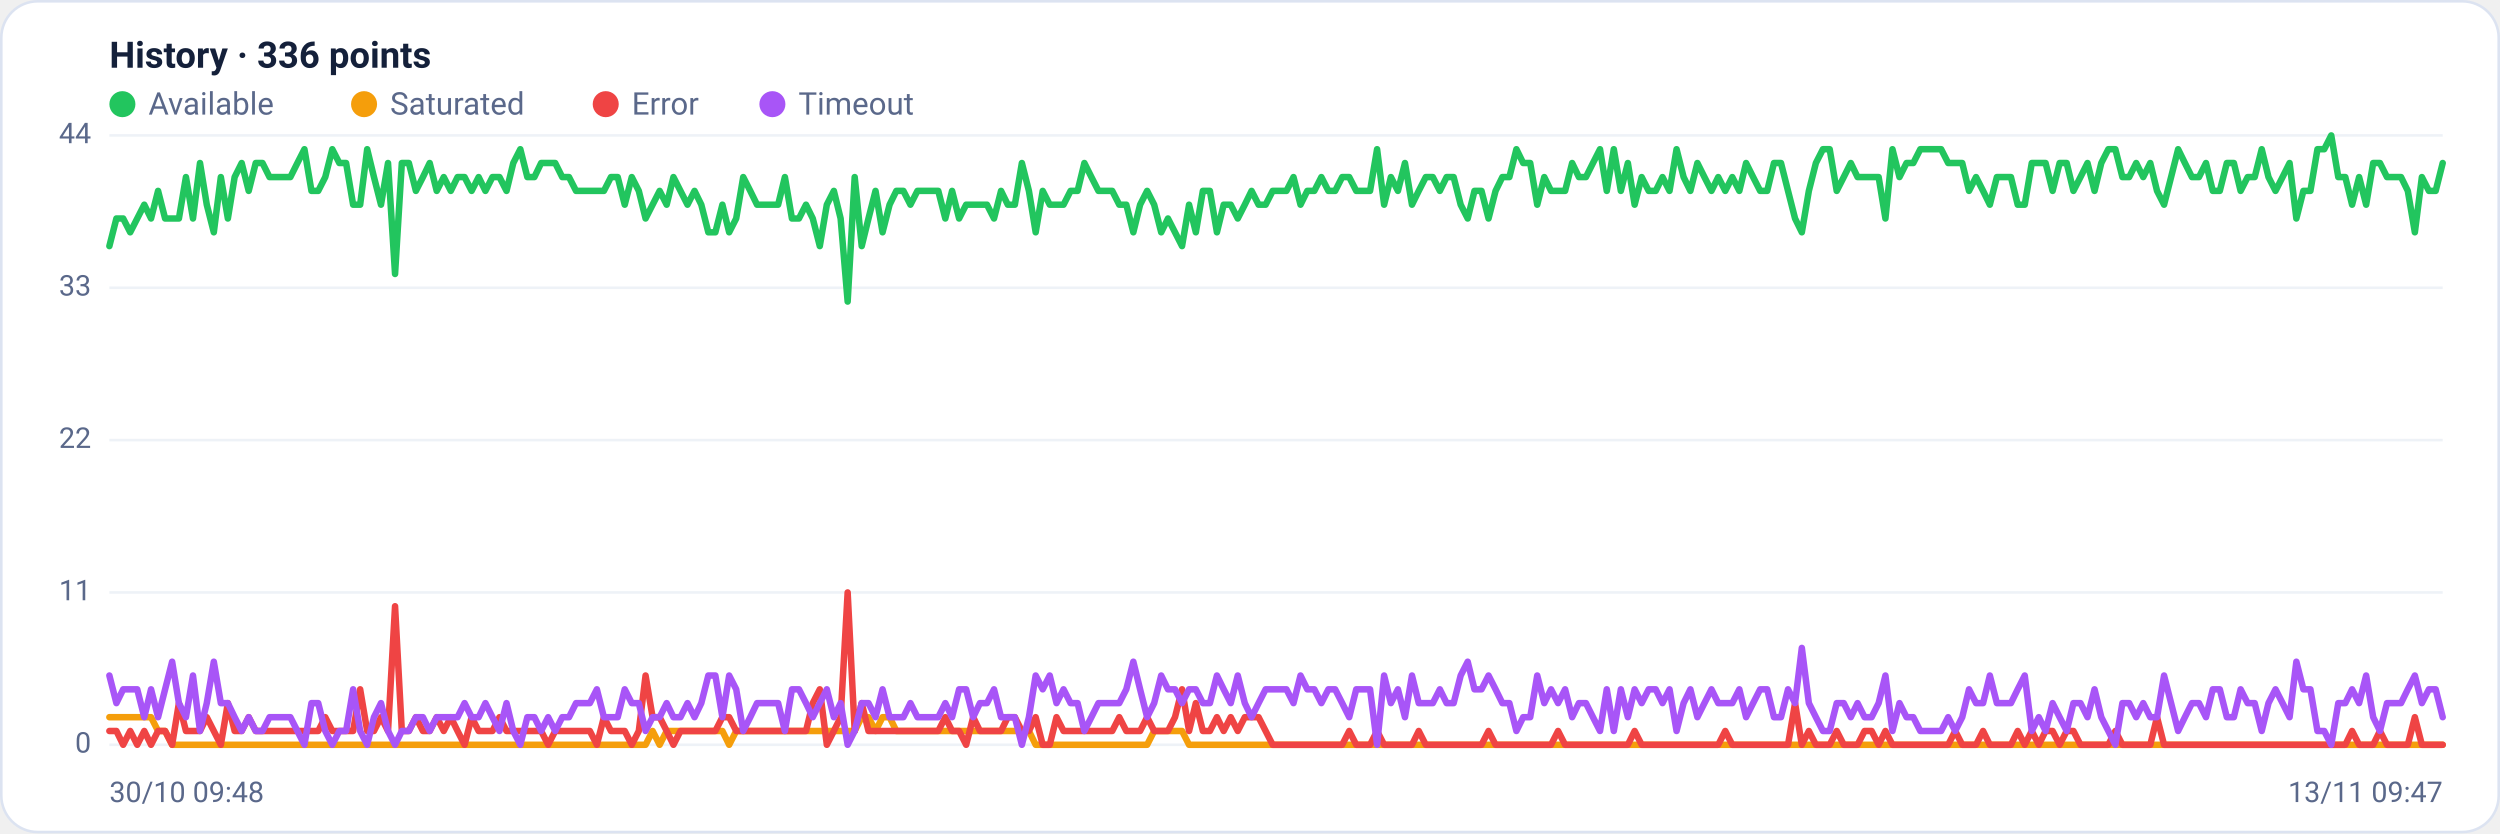
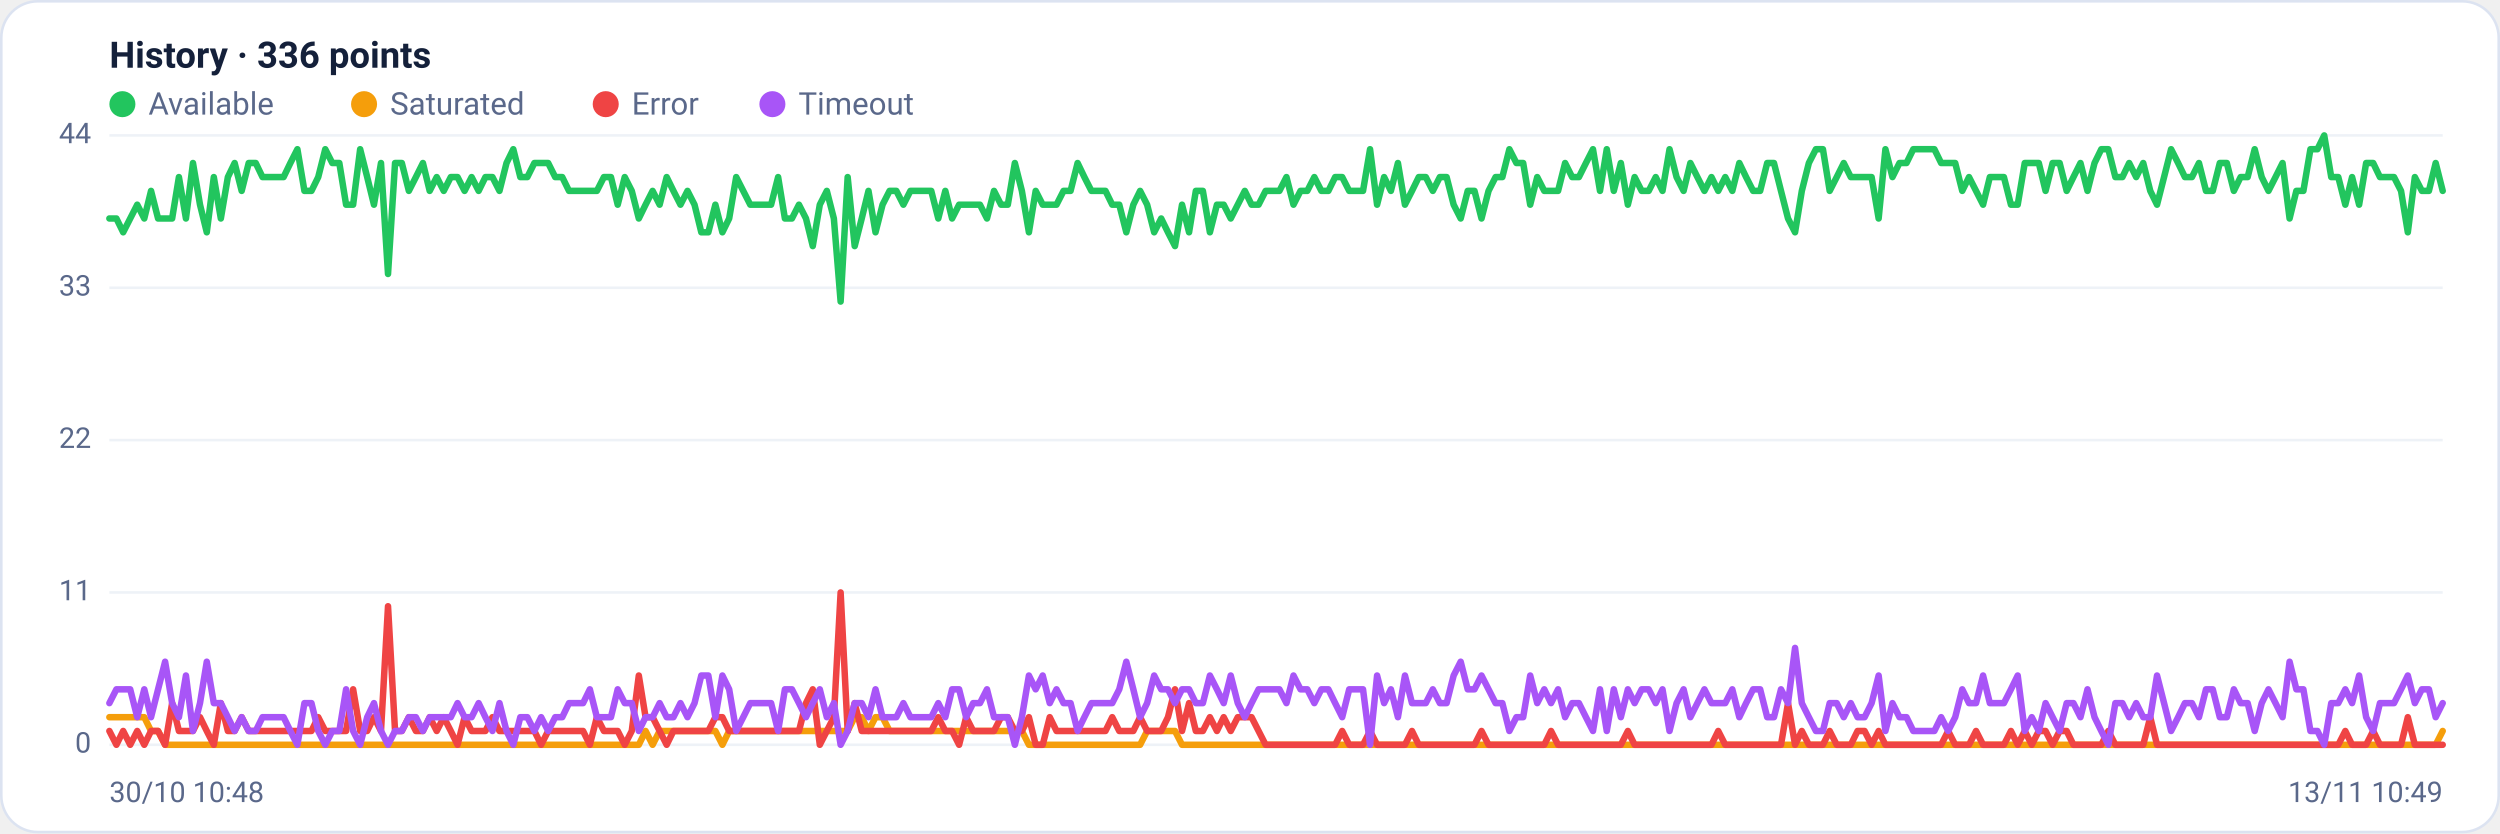
<svg xmlns="http://www.w3.org/2000/svg" viewBox="0 0 960 320" width="960" height="320" font-family="Segoe UI, system-ui, -apple-system, Roboto, Helvetica, Arial, sans-serif" role="img" aria-label="Availability history per region">
  <rect x="0.5" y="0.5" width="959" height="319" rx="14" fill="#ffffff" stroke="#dce3f1" />
  <text x="42" y="26" font-size="14" font-weight="600" fill="#14203a">History · 336 points</text>
  <circle cx="47" cy="40" r="5" fill="#22c55e" />
  <text x="57" y="44" font-size="12" fill="#5a688a">Available</text>
  <circle cx="139.8" cy="40" r="5" fill="#f59e0b" />
  <text x="149.8" y="44" font-size="12" fill="#5a688a">Saturated</text>
  <circle cx="232.6" cy="40" r="5" fill="#ef4444" />
  <text x="242.6" y="44" font-size="12" fill="#5a688a">Error</text>
  <circle cx="296.6" cy="40" r="5" fill="#a855f7" />
  <text x="306.6" y="44" font-size="12" fill="#5a688a">Timeout</text>
  <line x1="42" y1="286.0" x2="938" y2="286.0" stroke="#eef2f7" stroke-width="1" />
  <text x="35" y="289.0" text-anchor="end" font-size="11" fill="#5a688a">0</text>
  <line x1="42" y1="227.5" x2="938" y2="227.5" stroke="#eef2f7" stroke-width="1" />
  <text x="35" y="230.5" text-anchor="end" font-size="11" fill="#5a688a">11</text>
  <line x1="42" y1="169.0" x2="938" y2="169.0" stroke="#eef2f7" stroke-width="1" />
  <text x="35" y="172.0" text-anchor="end" font-size="11" fill="#5a688a">22</text>
  <line x1="42" y1="110.5" x2="938" y2="110.5" stroke="#eef2f7" stroke-width="1" />
  <text x="35" y="113.5" text-anchor="end" font-size="11" fill="#5a688a">33</text>
  <line x1="42" y1="52.0" x2="938" y2="52.0" stroke="#eef2f7" stroke-width="1" />
  <text x="35" y="55.0" text-anchor="end" font-size="11" fill="#5a688a">44</text>
-   <polyline fill="none" stroke="#22c55e" stroke-width="2.5" stroke-linejoin="round" stroke-linecap="round" points="42.0,94.5 44.7,83.9 47.3,83.9 50.0,89.2 52.7,83.9 55.4,78.6 58.0,83.9 60.7,73.3 63.4,83.9 66.1,83.9 68.7,83.9 71.4,68.0 74.1,83.9 76.8,62.6 79.4,78.6 82.1,89.2 84.8,68.0 87.5,83.9 90.1,68.0 92.8,62.6 95.5,73.3 98.2,62.6 100.8,62.6 103.5,68.0 106.2,68.0 108.9,68.0 111.5,68.0 114.2,62.6 116.9,57.3 119.6,73.3 122.2,73.3 124.9,68.0 127.6,57.3 130.3,62.6 132.9,62.6 135.6,78.6 138.3,78.6 141.0,57.3 143.6,68.0 146.3,78.6 149.0,62.6 151.7,105.2 154.3,62.6 157.0,62.6 159.7,73.3 162.4,68.0 165.0,62.6 167.7,73.3 170.4,68.0 173.1,73.3 175.7,68.0 178.4,68.0 181.1,73.3 183.8,68.0 186.4,73.3 189.1,68.0 191.8,68.0 194.5,73.3 197.1,62.6 199.8,57.3 202.5,68.0 205.2,68.0 207.8,62.6 210.5,62.6 213.2,62.6 215.9,68.0 218.5,68.0 221.2,73.3 223.9,73.3 226.5,73.3 229.2,73.3 231.9,73.3 234.6,68.0 237.2,68.0 239.9,78.6 242.6,68.0 245.3,73.3 247.9,83.9 250.6,78.6 253.3,73.3 256.0,78.6 258.6,68.0 261.3,73.3 264.0,78.6 266.7,73.3 269.3,78.6 272.0,89.2 274.7,89.2 277.4,78.6 280.0,89.2 282.7,83.9 285.4,68.0 288.1,73.3 290.7,78.6 293.4,78.6 296.1,78.6 298.8,78.6 301.4,68.0 304.1,83.9 306.8,83.9 309.5,78.6 312.1,83.9 314.8,94.5 317.5,78.6 320.2,73.3 322.8,83.9 325.5,115.8 328.2,68.0 330.9,94.5 333.5,83.9 336.2,73.3 338.9,89.2 341.6,78.6 344.2,73.3 346.9,73.3 349.6,78.6 352.3,73.3 354.9,73.3 357.6,73.3 360.3,73.3 363.0,83.9 365.6,73.3 368.3,83.9 371.0,78.6 373.7,78.6 376.3,78.6 379.0,78.6 381.7,83.9 384.4,73.3 387.0,78.6 389.7,78.6 392.4,62.6 395.1,73.3 397.7,89.2 400.4,73.3 403.1,78.6 405.7,78.6 408.4,78.6 411.1,73.3 413.8,73.3 416.4,62.6 419.1,68.0 421.8,73.3 424.5,73.3 427.1,73.3 429.8,78.6 432.5,78.6 435.2,89.2 437.8,78.6 440.5,73.3 443.2,78.6 445.9,89.2 448.5,83.9 451.2,89.2 453.9,94.5 456.6,78.6 459.2,89.2 461.9,73.3 464.6,73.3 467.3,89.2 469.9,78.6 472.6,78.6 475.3,83.9 478.0,78.6 480.6,73.3 483.3,78.6 486.0,78.6 488.7,73.3 491.3,73.3 494.0,73.3 496.7,68.0 499.4,78.6 502.0,73.3 504.7,73.3 507.4,68.0 510.1,73.3 512.7,73.3 515.4,68.0 518.1,68.0 520.8,73.3 523.4,73.3 526.1,73.3 528.8,57.3 531.5,78.6 534.1,68.0 536.8,73.3 539.5,62.6 542.2,78.6 544.8,73.3 547.5,68.0 550.2,68.0 552.9,73.3 555.5,68.0 558.2,68.0 560.9,78.6 563.6,83.9 566.2,73.3 568.9,73.3 571.6,83.9 574.3,73.3 576.9,68.0 579.6,68.0 582.3,57.3 584.9,62.6 587.6,62.6 590.3,78.6 593.0,68.0 595.6,73.3 598.3,73.3 601.0,73.3 603.7,62.6 606.3,68.0 609.0,68.0 611.7,62.6 614.4,57.3 617.0,73.3 619.7,57.3 622.4,73.3 625.1,62.6 627.7,78.6 630.4,68.0 633.1,73.3 635.8,73.3 638.4,68.0 641.1,73.3 643.8,57.3 646.5,68.0 649.1,73.3 651.8,62.6 654.5,68.0 657.2,73.3 659.8,68.0 662.5,73.3 665.2,68.0 667.9,73.3 670.5,62.6 673.2,68.0 675.9,73.3 678.6,73.3 681.2,62.6 683.9,62.6 686.6,73.3 689.3,83.9 691.9,89.2 694.6,73.3 697.3,62.6 700.0,57.3 702.6,57.3 705.3,73.3 708.0,68.0 710.7,62.6 713.3,68.0 716.0,68.0 718.7,68.0 721.4,68.0 724.0,83.9 726.7,57.3 729.4,68.0 732.1,62.6 734.7,62.6 737.4,57.3 740.1,57.3 742.8,57.3 745.4,57.3 748.1,62.6 750.8,62.6 753.5,62.6 756.1,73.3 758.8,68.0 761.5,73.3 764.1,78.6 766.8,68.0 769.5,68.0 772.2,68.0 774.8,78.6 777.5,78.6 780.2,62.6 782.9,62.6 785.5,62.6 788.2,73.3 790.9,62.6 793.6,62.6 796.2,73.3 798.9,68.0 801.6,62.6 804.3,73.3 806.9,62.6 809.6,57.3 812.3,57.3 815.0,68.0 817.6,68.0 820.3,62.6 823.0,68.0 825.7,62.6 828.3,73.3 831.0,78.6 833.7,68.0 836.4,57.3 839.0,62.6 841.7,68.0 844.4,68.0 847.1,62.6 849.7,73.3 852.4,73.3 855.1,62.6 857.8,62.6 860.4,73.3 863.1,68.0 865.8,68.0 868.5,57.3 871.1,68.0 873.8,73.3 876.5,68.0 879.2,62.6 881.8,83.9 884.5,73.3 887.2,73.3 889.9,57.3 892.5,57.3 895.2,52.0 897.9,68.0 900.6,68.0 903.2,78.6 905.9,68.0 908.6,78.6 911.3,62.6 913.9,62.6 916.6,68.0 919.3,68.0 922.0,68.0 924.6,73.3 927.3,89.2 930.0,68.0 932.7,73.3 935.3,73.3 938.0,62.6" />
-   <polyline fill="none" stroke="#f59e0b" stroke-width="2.5" stroke-linejoin="round" stroke-linecap="round" points="42.0,275.4 44.7,275.4 47.3,275.4 50.0,275.4 52.7,275.4 55.4,275.4 58.0,275.4 60.7,280.7 63.4,280.7 66.1,286.0 68.7,286.0 71.4,286.0 74.1,286.0 76.8,286.0 79.4,286.0 82.1,286.0 84.8,286.0 87.5,286.0 90.1,286.0 92.8,286.0 95.5,286.0 98.2,286.0 100.8,286.0 103.5,286.0 106.2,286.0 108.9,286.0 111.5,286.0 114.2,286.0 116.9,286.0 119.6,286.0 122.2,286.0 124.9,286.0 127.6,286.0 130.3,286.0 132.9,286.0 135.6,286.0 138.3,286.0 141.0,286.0 143.6,286.0 146.3,286.0 149.0,286.0 151.7,286.0 154.3,286.0 157.0,286.0 159.7,286.0 162.4,286.0 165.0,286.0 167.7,286.0 170.4,286.0 173.1,286.0 175.7,286.0 178.4,286.0 181.1,286.0 183.8,286.0 186.4,286.0 189.1,286.0 191.8,286.0 194.5,286.0 197.1,286.0 199.8,286.0 202.5,286.0 205.2,286.0 207.8,286.0 210.5,286.0 213.2,286.0 215.9,286.0 218.5,286.0 221.2,286.0 223.9,286.0 226.5,286.0 229.2,286.0 231.9,286.0 234.6,286.0 237.2,286.0 239.9,286.0 242.6,286.0 245.3,286.0 247.9,286.0 250.6,280.7 253.3,286.0 256.0,280.7 258.6,280.7 261.3,280.7 264.0,280.7 266.7,280.7 269.3,280.7 272.0,280.7 274.7,280.7 277.4,280.7 280.0,286.0 282.7,280.7 285.4,280.7 288.1,280.7 290.7,280.7 293.4,280.7 296.1,280.7 298.8,280.7 301.4,280.7 304.1,280.7 306.8,280.7 309.5,280.7 312.1,280.7 314.8,280.7 317.5,280.7 320.2,280.7 322.8,280.7 325.5,280.7 328.2,280.7 330.9,275.4 333.5,275.4 336.2,280.7 338.9,275.4 341.6,275.4 344.2,280.7 346.9,280.7 349.6,280.7 352.3,280.7 354.9,280.7 357.6,280.7 360.3,280.7 363.0,280.7 365.6,280.7 368.3,280.7 371.0,280.7 373.7,280.7 376.3,280.7 379.0,280.7 381.7,280.7 384.4,280.7 387.0,280.7 389.7,280.7 392.4,280.7 395.1,280.7 397.7,286.0 400.4,286.0 403.1,286.0 405.7,286.0 408.4,286.0 411.1,286.0 413.8,286.0 416.4,286.0 419.1,286.0 421.8,286.0 424.5,286.0 427.1,286.0 429.8,286.0 432.5,286.0 435.2,286.0 437.8,286.0 440.5,286.0 443.2,280.7 445.9,280.7 448.5,280.7 451.2,280.7 453.9,280.7 456.6,286.0 459.2,286.0 461.9,286.0 464.6,286.0 467.3,286.0 469.9,286.0 472.6,286.0 475.3,286.0 478.0,286.0 480.6,286.0 483.3,286.0 486.0,286.0 488.7,286.0 491.3,286.0 494.0,286.0 496.7,286.0 499.4,286.0 502.0,286.0 504.7,286.0 507.4,286.0 510.1,286.0 512.7,286.0 515.4,286.0 518.1,286.0 520.8,286.0 523.4,286.0 526.1,286.0 528.8,286.0 531.5,286.0 534.1,286.0 536.8,286.0 539.5,286.0 542.2,286.0 544.8,286.0 547.5,286.0 550.2,286.0 552.9,286.0 555.5,286.0 558.2,286.0 560.9,286.0 563.6,286.0 566.2,286.0 568.9,286.0 571.6,286.0 574.3,286.0 576.9,286.0 579.6,286.0 582.3,286.0 584.9,286.0 587.6,286.0 590.3,286.0 593.0,286.0 595.6,286.0 598.3,286.0 601.0,286.0 603.7,286.0 606.3,286.0 609.0,286.0 611.7,286.0 614.4,286.0 617.0,286.0 619.7,286.0 622.4,286.0 625.1,286.0 627.7,286.0 630.4,286.0 633.1,286.0 635.8,286.0 638.4,286.0 641.1,286.0 643.8,286.0 646.5,286.0 649.1,286.0 651.8,286.0 654.5,286.0 657.2,286.0 659.8,286.0 662.5,286.0 665.2,286.0 667.9,286.0 670.5,286.0 673.2,286.0 675.9,286.0 678.6,286.0 681.2,286.0 683.9,286.0 686.6,286.0 689.3,286.0 691.9,286.0 694.6,286.0 697.3,286.0 700.0,286.0 702.6,286.0 705.3,286.0 708.0,286.0 710.7,286.0 713.3,286.0 716.0,286.0 718.7,286.0 721.4,286.0 724.0,286.0 726.7,286.0 729.4,286.0 732.1,286.0 734.7,286.0 737.4,286.0 740.1,286.0 742.8,286.0 745.4,286.0 748.1,286.0 750.8,286.0 753.5,286.0 756.1,286.0 758.8,286.0 761.5,286.0 764.1,286.0 766.8,286.0 769.5,286.0 772.2,286.0 774.8,286.0 777.5,286.0 780.2,286.0 782.9,286.0 785.5,286.0 788.2,286.0 790.9,286.0 793.6,286.0 796.2,286.0 798.9,286.0 801.6,286.0 804.3,286.0 806.9,286.0 809.6,286.0 812.3,286.0 815.0,286.0 817.6,286.0 820.3,286.0 823.0,286.0 825.7,286.0 828.3,286.0 831.0,286.0 833.7,286.0 836.4,286.0 839.0,286.0 841.7,286.0 844.4,286.0 847.1,286.0 849.7,286.0 852.4,286.0 855.1,286.0 857.8,286.0 860.4,286.0 863.1,286.0 865.8,286.0 868.5,286.0 871.1,286.0 873.8,286.0 876.5,286.0 879.2,286.0 881.8,286.0 884.5,286.0 887.2,286.0 889.9,286.0 892.5,286.0 895.2,286.0 897.9,286.0 900.6,286.0 903.2,286.0 905.9,286.0 908.6,286.0 911.3,286.0 913.9,286.0 916.6,286.0 919.3,286.0 922.0,286.0 924.6,286.0 927.3,286.0 930.0,286.0 932.7,286.0 935.3,286.0 938.0,286.0" />
-   <polyline fill="none" stroke="#ef4444" stroke-width="2.5" stroke-linejoin="round" stroke-linecap="round" points="42.0,280.7 44.7,280.7 47.3,286.0 50.0,280.7 52.7,286.0 55.4,280.7 58.0,286.0 60.7,280.7 63.4,280.7 66.1,286.0 68.7,270.0 71.4,280.7 74.1,280.7 76.8,280.7 79.4,275.4 82.1,280.7 84.8,286.0 87.5,270.0 90.1,280.7 92.8,280.7 95.5,275.4 98.2,280.7 100.8,280.7 103.5,280.7 106.2,280.7 108.9,280.7 111.5,280.7 114.2,280.7 116.9,280.7 119.6,280.7 122.2,280.7 124.9,275.4 127.6,280.7 130.3,280.7 132.9,280.7 135.6,280.7 138.3,264.7 141.0,280.7 143.6,280.7 146.3,275.4 149.0,280.7 151.7,232.8 154.3,280.7 157.0,280.7 159.7,275.4 162.4,280.7 165.0,280.7 167.7,275.4 170.4,280.7 173.1,275.4 175.7,280.7 178.4,286.0 181.1,275.4 183.8,280.7 186.4,280.7 189.1,280.7 191.8,275.4 194.5,280.7 197.1,280.7 199.8,280.7 202.5,280.7 205.2,280.7 207.8,280.7 210.5,286.0 213.2,280.7 215.9,280.7 218.5,280.7 221.2,280.7 223.9,280.7 226.5,280.7 229.2,286.0 231.9,275.4 234.6,280.7 237.2,280.7 239.9,280.7 242.6,286.0 245.3,280.7 247.9,259.4 250.6,275.4 253.3,275.4 256.0,280.7 258.6,286.0 261.3,280.7 264.0,280.7 266.7,280.7 269.3,280.7 272.0,280.7 274.7,280.7 277.4,275.4 280.0,275.4 282.7,280.7 285.4,280.7 288.1,280.7 290.7,280.7 293.4,280.7 296.1,280.7 298.8,280.7 301.4,280.7 304.1,280.7 306.8,280.7 309.5,280.7 312.1,270.0 314.8,264.7 317.5,286.0 320.2,280.7 322.8,275.4 325.5,227.5 328.2,280.7 330.9,270.0 333.5,280.7 336.2,280.7 338.9,280.7 341.6,280.7 344.2,280.7 346.9,280.7 349.6,280.7 352.3,280.7 354.9,280.7 357.6,280.7 360.3,280.7 363.0,275.4 365.6,280.7 368.3,280.7 371.0,286.0 373.7,275.4 376.3,280.7 379.0,280.7 381.7,280.7 384.4,280.7 387.0,275.4 389.7,275.4 392.4,280.7 395.1,280.7 397.7,275.4 400.4,286.0 403.1,286.0 405.7,275.4 408.4,280.7 411.1,280.7 413.8,280.7 416.4,280.7 419.1,280.7 421.8,280.7 424.5,280.7 427.1,280.7 429.8,275.4 432.5,280.7 435.2,280.7 437.8,280.7 440.5,275.4 443.2,280.7 445.9,280.7 448.5,280.7 451.2,275.4 453.9,264.7 456.6,280.7 459.2,270.0 461.9,280.7 464.6,280.7 467.3,275.4 469.9,280.7 472.6,275.4 475.3,280.7 478.0,275.4 480.6,275.4 483.3,275.4 486.0,280.7 488.7,286.0 491.3,286.0 494.0,286.0 496.7,286.0 499.4,286.0 502.0,286.0 504.7,286.0 507.4,286.0 510.1,286.0 512.7,286.0 515.4,286.0 518.1,280.7 520.8,286.0 523.4,286.0 526.1,286.0 528.8,280.7 531.5,286.0 534.1,286.0 536.8,286.0 539.5,286.0 542.2,286.0 544.8,280.7 547.5,286.0 550.2,286.0 552.9,286.0 555.5,286.0 558.2,286.0 560.9,286.0 563.6,286.0 566.2,286.0 568.9,286.0 571.6,280.7 574.3,286.0 576.9,286.0 579.6,286.0 582.3,286.0 584.9,286.0 587.6,286.0 590.3,286.0 593.0,286.0 595.6,286.0 598.3,280.7 601.0,286.0 603.7,286.0 606.3,286.0 609.0,286.0 611.7,286.0 614.4,286.0 617.0,286.0 619.7,286.0 622.4,286.0 625.1,286.0 627.7,280.7 630.4,286.0 633.1,286.0 635.8,286.0 638.4,286.0 641.1,286.0 643.8,286.0 646.5,286.0 649.1,286.0 651.8,286.0 654.5,286.0 657.2,286.0 659.8,286.0 662.5,280.7 665.2,286.0 667.9,286.0 670.5,286.0 673.2,286.0 675.9,286.0 678.6,286.0 681.2,286.0 683.9,286.0 686.6,286.0 689.3,270.0 691.9,286.0 694.6,280.7 697.3,286.0 700.0,286.0 702.6,286.0 705.3,280.7 708.0,286.0 710.7,286.0 713.3,286.0 716.0,280.7 718.7,280.7 721.4,286.0 724.0,280.7 726.7,286.0 729.4,286.0 732.1,286.0 734.7,286.0 737.4,286.0 740.1,286.0 742.8,286.0 745.4,286.0 748.1,286.0 750.8,280.7 753.5,286.0 756.1,286.0 758.8,286.0 761.5,280.7 764.1,286.0 766.8,286.0 769.5,286.0 772.2,286.0 774.8,280.7 777.5,286.0 780.2,280.7 782.9,286.0 785.5,280.7 788.2,280.7 790.9,286.0 793.6,280.7 796.2,280.7 798.9,286.0 801.6,286.0 804.3,286.0 806.9,286.0 809.6,286.0 812.3,280.7 815.0,286.0 817.6,286.0 820.3,286.0 823.0,286.0 825.7,286.0 828.3,275.4 831.0,286.0 833.7,286.0 836.4,286.0 839.0,286.0 841.7,286.0 844.4,286.0 847.1,286.0 849.7,286.0 852.4,286.0 855.1,286.0 857.8,286.0 860.4,286.0 863.1,286.0 865.8,286.0 868.5,286.0 871.1,286.0 873.8,286.0 876.5,286.0 879.2,286.0 881.8,286.0 884.5,286.0 887.2,286.0 889.9,286.0 892.5,286.0 895.2,286.0 897.9,286.0 900.6,286.0 903.2,280.7 905.9,286.0 908.6,286.0 911.3,286.0 913.9,280.7 916.6,286.0 919.3,286.0 922.0,286.0 924.6,286.0 927.3,275.4 930.0,286.0 932.7,286.0 935.3,286.0 938.0,286.0" />
-   <polyline fill="none" stroke="#a855f7" stroke-width="2.5" stroke-linejoin="round" stroke-linecap="round" points="42.0,259.4 44.7,270.0 47.3,264.7 50.0,264.7 52.7,264.7 55.4,275.4 58.0,264.7 60.7,275.4 63.4,264.7 66.1,254.1 68.7,270.0 71.4,275.4 74.1,259.4 76.8,280.7 79.4,270.0 82.1,254.1 84.8,270.0 87.5,270.0 90.1,275.4 92.8,280.7 95.5,275.4 98.2,280.7 100.8,280.7 103.5,275.4 106.2,275.4 108.9,275.4 111.5,275.4 114.2,280.7 116.9,286.0 119.6,270.0 122.2,270.0 124.9,280.7 127.6,286.0 130.3,280.7 132.9,280.7 135.6,264.7 138.3,280.7 141.0,286.0 143.6,275.4 146.3,270.0 149.0,280.7 151.7,286.0 154.3,280.7 157.0,280.7 159.7,275.4 162.4,275.4 165.0,280.7 167.7,275.4 170.4,275.4 173.1,275.4 175.7,275.4 178.4,270.0 181.1,275.4 183.8,275.4 186.4,270.0 189.1,275.4 191.8,280.7 194.5,270.0 197.1,280.7 199.8,286.0 202.5,275.4 205.2,275.4 207.8,280.7 210.5,275.4 213.2,280.7 215.9,275.4 218.5,275.4 221.2,270.0 223.9,270.0 226.5,270.0 229.2,264.7 231.9,275.4 234.6,275.4 237.2,275.4 239.9,264.7 242.6,270.0 245.3,270.0 247.9,280.7 250.6,275.4 253.3,275.4 256.0,270.0 258.6,275.4 261.3,275.4 264.0,270.0 266.7,275.4 269.3,270.0 272.0,259.4 274.7,259.4 277.4,275.4 280.0,259.4 282.7,264.7 285.4,280.7 288.1,275.4 290.7,270.0 293.4,270.0 296.1,270.0 298.8,270.0 301.4,280.7 304.1,264.7 306.8,264.7 309.5,270.0 312.1,275.4 314.8,270.0 317.5,264.7 320.2,275.4 322.8,270.0 325.5,286.0 328.2,280.7 330.9,270.0 333.5,270.0 336.2,275.4 338.9,264.7 341.6,275.4 344.2,275.4 346.9,275.4 349.6,270.0 352.3,275.4 354.9,275.4 357.6,275.4 360.3,275.4 363.0,270.0 365.6,275.4 368.3,264.7 371.0,264.7 373.7,275.4 376.3,270.0 379.0,270.0 381.7,264.7 384.4,275.4 387.0,275.4 389.7,275.4 392.4,286.0 395.1,275.4 397.7,259.4 400.4,264.7 403.1,259.4 405.7,270.0 408.4,264.7 411.1,270.0 413.8,270.0 416.4,280.7 419.1,275.4 421.8,270.0 424.5,270.0 427.1,270.0 429.8,270.0 432.5,264.7 435.2,254.1 437.8,264.7 440.5,275.4 443.2,270.0 445.9,259.4 448.5,264.7 451.2,264.7 453.9,270.0 456.6,264.7 459.2,264.7 461.9,270.0 464.6,270.0 467.3,259.4 469.9,264.7 472.6,270.0 475.3,259.4 478.0,270.0 480.6,275.4 483.3,270.0 486.0,264.7 488.7,264.7 491.3,264.7 494.0,264.7 496.7,270.0 499.4,259.4 502.0,264.7 504.7,264.7 507.4,270.0 510.1,264.7 512.7,264.7 515.4,270.0 518.1,275.4 520.8,264.7 523.4,264.7 526.1,264.7 528.8,286.0 531.5,259.4 534.1,270.0 536.8,264.7 539.5,275.4 542.2,259.4 544.8,270.0 547.5,270.0 550.2,270.0 552.9,264.7 555.5,270.0 558.2,270.0 560.9,259.4 563.6,254.1 566.2,264.7 568.9,264.7 571.6,259.4 574.3,264.7 576.9,270.0 579.6,270.0 582.3,280.7 584.9,275.4 587.6,275.4 590.3,259.4 593.0,270.0 595.6,264.7 598.3,270.0 601.0,264.7 603.7,275.4 606.3,270.0 609.0,270.0 611.7,275.4 614.4,280.7 617.0,264.7 619.7,280.7 622.4,264.7 625.1,275.4 627.7,264.7 630.4,270.0 633.1,264.7 635.8,264.7 638.4,270.0 641.1,264.7 643.8,280.7 646.5,270.0 649.1,264.7 651.8,275.4 654.5,270.0 657.2,264.7 659.8,270.0 662.5,270.0 665.2,270.0 667.9,264.7 670.5,275.4 673.2,270.0 675.9,264.7 678.6,264.7 681.2,275.4 683.9,275.4 686.6,264.7 689.3,270.0 691.9,248.8 694.6,270.0 697.3,275.4 700.0,280.7 702.6,280.7 705.3,270.0 708.0,270.0 710.7,275.4 713.3,270.0 716.0,275.4 718.7,275.4 721.4,270.0 724.0,259.4 726.7,280.7 729.4,270.0 732.1,275.4 734.7,275.4 737.4,280.7 740.1,280.7 742.8,280.7 745.4,280.7 748.1,275.4 750.8,280.7 753.5,275.4 756.1,264.7 758.8,270.0 761.5,270.0 764.1,259.4 766.8,270.0 769.5,270.0 772.2,270.0 774.8,264.7 777.5,259.4 780.2,280.7 782.9,275.4 785.5,280.7 788.2,270.0 790.9,275.4 793.6,280.7 796.2,270.0 798.9,270.0 801.6,275.4 804.3,264.7 806.9,275.4 809.6,280.7 812.3,286.0 815.0,270.0 817.6,270.0 820.3,275.4 823.0,270.0 825.7,275.4 828.3,275.4 831.0,259.4 833.7,270.0 836.4,280.7 839.0,275.4 841.7,270.0 844.4,270.0 847.1,275.4 849.7,264.7 852.4,264.7 855.1,275.4 857.8,275.4 860.4,264.7 863.1,270.0 865.8,270.0 868.5,280.7 871.1,270.0 873.8,264.7 876.5,270.0 879.2,275.4 881.8,254.1 884.5,264.7 887.2,264.7 889.9,280.7 892.5,280.7 895.2,286.0 897.9,270.0 900.6,270.0 903.2,264.7 905.9,270.0 908.6,259.4 911.3,275.4 913.9,280.7 916.6,270.0 919.3,270.0 922.0,270.0 924.6,264.7 927.3,259.4 930.0,270.0 932.7,264.7 935.3,264.7 938.0,275.4" />
-   <text x="42" y="308" font-size="11" fill="#5a688a">30/10 09:48</text>
-   <text x="938" y="308" text-anchor="end" font-size="11" fill="#5a688a">13/11 09:47</text>
+   <polyline fill="none" stroke="#22c55e" stroke-width="2.5" stroke-linejoin="round" stroke-linecap="round" points="42.0,83.9 44.7,83.9 47.3,89.2 50.0,83.9 52.7,78.6 55.4,83.9 58.0,73.3 60.7,83.9 63.4,83.9 66.1,83.9 68.7,68.0 71.4,83.9 74.1,62.6 76.8,78.6 79.4,89.2 82.1,68.0 84.8,83.9 87.5,68.0 90.1,62.6 92.8,73.3 95.5,62.6 98.2,62.6 100.8,68.0 103.5,68.0 106.2,68.0 108.9,68.0 111.5,62.6 114.2,57.3 116.9,73.3 119.6,73.3 122.2,68.0 124.9,57.3 127.6,62.6 130.3,62.6 132.9,78.6 135.6,78.6 138.3,57.3 141.0,68.0 143.6,78.6 146.3,62.6 149.0,105.2 151.7,62.6 154.3,62.6 157.0,73.3 159.7,68.0 162.4,62.6 165.0,73.3 167.7,68.0 170.4,73.3 173.1,68.0 175.7,68.0 178.4,73.3 181.1,68.0 183.8,73.3 186.4,68.0 189.1,68.0 191.8,73.3 194.5,62.6 197.1,57.3 199.8,68.0 202.5,68.0 205.2,62.6 207.8,62.6 210.5,62.6 213.2,68.0 215.9,68.0 218.5,73.3 221.2,73.3 223.9,73.3 226.5,73.3 229.2,73.3 231.9,68.0 234.6,68.0 237.2,78.6 239.9,68.0 242.6,73.3 245.3,83.9 247.9,78.6 250.6,73.3 253.3,78.6 256.0,68.0 258.6,73.3 261.3,78.6 264.0,73.3 266.7,78.6 269.3,89.2 272.0,89.2 274.7,78.6 277.4,89.2 280.0,83.9 282.7,68.0 285.4,73.3 288.1,78.6 290.7,78.6 293.4,78.6 296.1,78.6 298.8,68.0 301.4,83.9 304.1,83.9 306.8,78.6 309.5,83.9 312.1,94.5 314.8,78.6 317.5,73.3 320.2,83.9 322.8,115.8 325.5,68.0 328.2,94.5 330.9,83.9 333.5,73.3 336.2,89.2 338.9,78.6 341.6,73.3 344.2,73.3 346.9,78.6 349.6,73.3 352.3,73.3 354.9,73.3 357.6,73.3 360.3,83.9 363.0,73.3 365.6,83.9 368.3,78.6 371.0,78.6 373.7,78.6 376.3,78.6 379.0,83.9 381.7,73.3 384.4,78.6 387.0,78.6 389.7,62.6 392.4,73.3 395.1,89.2 397.7,73.3 400.4,78.6 403.1,78.6 405.7,78.6 408.4,73.3 411.1,73.3 413.8,62.6 416.4,68.0 419.1,73.3 421.8,73.3 424.5,73.3 427.1,78.6 429.8,78.6 432.5,89.2 435.2,78.6 437.8,73.3 440.5,78.6 443.2,89.2 445.9,83.9 448.5,89.2 451.2,94.5 453.9,78.6 456.6,89.2 459.2,73.3 461.9,73.3 464.6,89.2 467.3,78.6 469.9,78.6 472.6,83.9 475.3,78.6 478.0,73.3 480.6,78.6 483.3,78.6 486.0,73.3 488.7,73.3 491.3,73.3 494.0,68.0 496.7,78.6 499.4,73.3 502.0,73.3 504.7,68.0 507.4,73.3 510.1,73.3 512.7,68.0 515.4,68.0 518.1,73.3 520.8,73.3 523.4,73.3 526.1,57.3 528.8,78.6 531.5,68.0 534.1,73.3 536.8,62.6 539.5,78.6 542.2,73.3 544.8,68.0 547.5,68.0 550.2,73.3 552.9,68.0 555.5,68.0 558.2,78.6 560.9,83.9 563.6,73.3 566.2,73.3 568.9,83.9 571.6,73.3 574.3,68.0 576.9,68.0 579.6,57.3 582.3,62.6 584.9,62.6 587.6,78.6 590.3,68.0 593.0,73.3 595.6,73.3 598.3,73.3 601.0,62.6 603.7,68.0 606.3,68.0 609.0,62.6 611.7,57.3 614.4,73.3 617.0,57.3 619.7,73.3 622.4,62.6 625.1,78.6 627.7,68.0 630.4,73.3 633.1,73.3 635.8,68.0 638.4,73.3 641.1,57.3 643.8,68.0 646.5,73.3 649.1,62.6 651.8,68.0 654.5,73.3 657.2,68.0 659.8,73.3 662.5,68.0 665.2,73.3 667.9,62.6 670.5,68.0 673.2,73.3 675.9,73.3 678.6,62.6 681.2,62.6 683.9,73.3 686.6,83.9 689.3,89.2 691.9,73.3 694.6,62.6 697.3,57.3 700.0,57.3 702.6,73.3 705.3,68.0 708.0,62.6 710.7,68.0 713.3,68.0 716.0,68.0 718.7,68.0 721.4,83.9 724.0,57.3 726.7,68.0 729.4,62.6 732.1,62.6 734.7,57.3 737.4,57.3 740.1,57.3 742.8,57.3 745.4,62.6 748.1,62.6 750.8,62.6 753.5,73.3 756.1,68.0 758.8,73.3 761.5,78.6 764.1,68.0 766.8,68.0 769.5,68.0 772.2,78.6 774.8,78.6 777.5,62.6 780.2,62.6 782.9,62.6 785.5,73.3 788.2,62.6 790.9,62.6 793.6,73.3 796.2,68.0 798.9,62.6 801.6,73.3 804.3,62.6 806.9,57.3 809.6,57.3 812.3,68.0 815.0,68.0 817.6,62.6 820.3,68.0 823.0,62.6 825.7,73.3 828.3,78.6 831.0,68.0 833.7,57.3 836.4,62.6 839.0,68.0 841.7,68.0 844.4,62.6 847.1,73.3 849.7,73.3 852.4,62.6 855.1,62.6 857.8,73.3 860.4,68.0 863.1,68.0 865.8,57.3 868.5,68.0 871.1,73.3 873.8,68.0 876.5,62.6 879.2,83.9 881.8,73.3 884.5,73.3 887.2,57.3 889.9,57.3 892.5,52.0 895.2,68.0 897.9,68.0 900.6,78.6 903.2,68.0 905.9,78.6 908.6,62.6 911.3,62.6 913.9,68.0 916.6,68.0 919.3,68.0 922.0,73.3 924.6,89.2 927.3,68.0 930.0,73.3 932.7,73.3 935.3,62.6 938.0,73.3" />
+   <polyline fill="none" stroke="#f59e0b" stroke-width="2.5" stroke-linejoin="round" stroke-linecap="round" points="42.0,275.4 44.7,275.4 47.3,275.4 50.0,275.4 52.7,275.4 55.4,275.4 58.0,280.7 60.7,280.7 63.4,286.0 66.1,286.0 68.7,286.0 71.4,286.0 74.1,286.0 76.8,286.0 79.4,286.0 82.1,286.0 84.8,286.0 87.5,286.0 90.1,286.0 92.8,286.0 95.5,286.0 98.2,286.0 100.8,286.0 103.5,286.0 106.2,286.0 108.9,286.0 111.5,286.0 114.2,286.0 116.9,286.0 119.6,286.0 122.2,286.0 124.9,286.0 127.6,286.0 130.3,286.0 132.9,286.0 135.6,286.0 138.3,286.0 141.0,286.0 143.6,286.0 146.3,286.0 149.0,286.0 151.7,286.0 154.3,286.0 157.0,286.0 159.7,286.0 162.4,286.0 165.0,286.0 167.7,286.0 170.4,286.0 173.1,286.0 175.7,286.0 178.4,286.0 181.1,286.0 183.8,286.0 186.4,286.0 189.1,286.0 191.8,286.0 194.5,286.0 197.1,286.0 199.8,286.0 202.5,286.0 205.2,286.0 207.8,286.0 210.5,286.0 213.2,286.0 215.9,286.0 218.5,286.0 221.2,286.0 223.9,286.0 226.5,286.0 229.2,286.0 231.9,286.0 234.6,286.0 237.2,286.0 239.9,286.0 242.6,286.0 245.3,286.0 247.9,280.7 250.6,286.0 253.3,280.7 256.0,280.7 258.6,280.7 261.3,280.7 264.0,280.7 266.7,280.7 269.3,280.7 272.0,280.7 274.7,280.7 277.4,286.0 280.0,280.7 282.7,280.7 285.4,280.7 288.1,280.7 290.7,280.7 293.4,280.7 296.1,280.7 298.8,280.7 301.4,280.7 304.1,280.7 306.8,280.7 309.5,280.7 312.1,280.7 314.8,280.7 317.5,280.7 320.2,280.7 322.8,280.7 325.5,280.7 328.2,275.4 330.9,275.4 333.5,280.7 336.2,275.4 338.9,275.4 341.6,280.7 344.2,280.7 346.9,280.7 349.6,280.7 352.3,280.7 354.9,280.7 357.6,280.7 360.3,280.7 363.0,280.7 365.6,280.7 368.3,280.7 371.0,280.7 373.7,280.7 376.3,280.7 379.0,280.7 381.7,280.7 384.4,280.7 387.0,280.7 389.7,280.7 392.4,280.7 395.1,286.0 397.7,286.0 400.4,286.0 403.1,286.0 405.7,286.0 408.4,286.0 411.1,286.0 413.8,286.0 416.4,286.0 419.1,286.0 421.8,286.0 424.5,286.0 427.1,286.0 429.8,286.0 432.5,286.0 435.2,286.0 437.8,286.0 440.5,280.7 443.2,280.7 445.9,280.7 448.5,280.7 451.2,280.7 453.9,286.0 456.6,286.0 459.2,286.0 461.9,286.0 464.6,286.0 467.3,286.0 469.9,286.0 472.6,286.0 475.3,286.0 478.0,286.0 480.6,286.0 483.3,286.0 486.0,286.0 488.7,286.0 491.3,286.0 494.0,286.0 496.7,286.0 499.4,286.0 502.0,286.0 504.7,286.0 507.4,286.0 510.1,286.0 512.7,286.0 515.4,286.0 518.1,286.0 520.8,286.0 523.4,286.0 526.1,286.0 528.8,286.0 531.5,286.0 534.1,286.0 536.8,286.0 539.5,286.0 542.2,286.0 544.8,286.0 547.5,286.0 550.2,286.0 552.9,286.0 555.5,286.0 558.2,286.0 560.9,286.0 563.6,286.0 566.2,286.0 568.9,286.0 571.6,286.0 574.3,286.0 576.9,286.0 579.6,286.0 582.3,286.0 584.9,286.0 587.6,286.0 590.3,286.0 593.0,286.0 595.6,286.0 598.3,286.0 601.0,286.0 603.7,286.0 606.3,286.0 609.0,286.0 611.7,286.0 614.4,286.0 617.0,286.0 619.7,286.0 622.4,286.0 625.1,286.0 627.7,286.0 630.4,286.0 633.1,286.0 635.8,286.0 638.4,286.0 641.1,286.0 643.8,286.0 646.5,286.0 649.1,286.0 651.8,286.0 654.5,286.0 657.2,286.0 659.8,286.0 662.5,286.0 665.2,286.0 667.9,286.0 670.5,286.0 673.2,286.0 675.9,286.0 678.6,286.0 681.2,286.0 683.9,286.0 686.6,286.0 689.3,286.0 691.9,286.0 694.6,286.0 697.3,286.0 700.0,286.0 702.6,286.0 705.3,286.0 708.0,286.0 710.7,286.0 713.3,286.0 716.0,286.0 718.7,286.0 721.4,286.0 724.0,286.0 726.7,286.0 729.4,286.0 732.1,286.0 734.7,286.0 737.4,286.0 740.1,286.0 742.8,286.0 745.4,286.0 748.1,286.0 750.8,286.0 753.5,286.0 756.1,286.0 758.8,286.0 761.5,286.0 764.1,286.0 766.8,286.0 769.5,286.0 772.2,286.0 774.8,286.0 777.5,286.0 780.2,286.0 782.9,286.0 785.5,286.0 788.2,286.0 790.9,286.0 793.6,286.0 796.2,286.0 798.9,286.0 801.6,286.0 804.3,286.0 806.9,286.0 809.6,286.0 812.3,286.0 815.0,286.0 817.6,286.0 820.3,286.0 823.0,286.0 825.7,286.0 828.3,286.0 831.0,286.0 833.7,286.0 836.4,286.0 839.0,286.0 841.7,286.0 844.4,286.0 847.1,286.0 849.7,286.0 852.4,286.0 855.1,286.0 857.8,286.0 860.4,286.0 863.1,286.0 865.8,286.0 868.5,286.0 871.1,286.0 873.8,286.0 876.5,286.0 879.2,286.0 881.8,286.0 884.5,286.0 887.2,286.0 889.9,286.0 892.5,286.0 895.2,286.0 897.9,286.0 900.6,286.0 903.2,286.0 905.9,286.0 908.6,286.0 911.3,286.0 913.9,286.0 916.6,286.0 919.3,286.0 922.0,286.0 924.6,286.0 927.3,286.0 930.0,286.0 932.7,286.0 935.3,286.0 938.0,280.7" />
+   <polyline fill="none" stroke="#ef4444" stroke-width="2.5" stroke-linejoin="round" stroke-linecap="round" points="42.0,280.7 44.7,286.0 47.3,280.7 50.0,286.0 52.7,280.7 55.4,286.0 58.0,280.7 60.7,280.7 63.4,286.0 66.1,270.0 68.7,280.7 71.4,280.7 74.1,280.7 76.8,275.4 79.4,280.7 82.1,286.0 84.8,270.0 87.5,280.7 90.1,280.7 92.8,275.4 95.5,280.7 98.2,280.7 100.8,280.7 103.5,280.7 106.2,280.7 108.9,280.7 111.5,280.7 114.2,280.7 116.9,280.7 119.6,280.7 122.2,275.4 124.9,280.7 127.6,280.7 130.3,280.7 132.9,280.7 135.6,264.7 138.3,280.7 141.0,280.7 143.6,275.4 146.3,280.7 149.0,232.8 151.7,280.7 154.3,280.7 157.0,275.4 159.7,280.7 162.4,280.7 165.0,275.4 167.7,280.7 170.4,275.4 173.1,280.7 175.7,286.0 178.4,275.4 181.1,280.7 183.8,280.7 186.4,280.7 189.1,275.4 191.8,280.7 194.5,280.7 197.1,280.7 199.8,280.7 202.5,280.7 205.2,280.7 207.8,286.0 210.5,280.7 213.2,280.7 215.9,280.7 218.5,280.7 221.2,280.7 223.9,280.7 226.5,286.0 229.2,275.4 231.9,280.7 234.6,280.7 237.2,280.7 239.9,286.0 242.6,280.7 245.3,259.4 247.9,275.4 250.6,275.4 253.3,280.7 256.0,286.0 258.6,280.7 261.3,280.7 264.0,280.7 266.7,280.7 269.3,280.7 272.0,280.7 274.7,275.4 277.4,275.4 280.0,280.7 282.7,280.7 285.4,280.7 288.1,280.7 290.7,280.7 293.4,280.7 296.1,280.7 298.8,280.7 301.4,280.7 304.1,280.7 306.8,280.7 309.5,270.0 312.1,264.7 314.8,286.0 317.5,280.7 320.2,275.4 322.8,227.5 325.5,280.7 328.2,270.0 330.9,280.7 333.5,280.7 336.2,280.7 338.9,280.7 341.6,280.7 344.2,280.7 346.9,280.7 349.6,280.7 352.3,280.7 354.9,280.7 357.6,280.7 360.3,275.4 363.0,280.7 365.6,280.7 368.3,286.0 371.0,275.4 373.7,280.7 376.3,280.7 379.0,280.7 381.7,280.7 384.4,275.4 387.0,275.4 389.7,280.7 392.4,280.7 395.1,275.4 397.7,286.0 400.4,286.0 403.1,275.4 405.7,280.7 408.4,280.7 411.1,280.7 413.8,280.7 416.4,280.7 419.1,280.7 421.8,280.7 424.5,280.7 427.1,275.4 429.8,280.7 432.5,280.7 435.2,280.7 437.8,275.4 440.5,280.7 443.2,280.7 445.9,280.7 448.5,275.4 451.2,264.7 453.9,280.7 456.6,270.0 459.2,280.7 461.9,280.7 464.6,275.4 467.3,280.7 469.9,275.4 472.6,280.7 475.3,275.4 478.0,275.4 480.6,275.4 483.3,280.7 486.0,286.0 488.7,286.0 491.3,286.0 494.0,286.0 496.7,286.0 499.4,286.0 502.0,286.0 504.7,286.0 507.4,286.0 510.1,286.0 512.7,286.0 515.4,280.7 518.1,286.0 520.8,286.0 523.4,286.0 526.1,280.7 528.8,286.0 531.5,286.0 534.1,286.0 536.8,286.0 539.5,286.0 542.2,280.7 544.8,286.0 547.5,286.0 550.2,286.0 552.9,286.0 555.5,286.0 558.2,286.0 560.9,286.0 563.6,286.0 566.2,286.0 568.9,280.7 571.6,286.0 574.3,286.0 576.9,286.0 579.6,286.0 582.3,286.0 584.9,286.0 587.6,286.0 590.3,286.0 593.0,286.0 595.6,280.7 598.3,286.0 601.0,286.0 603.7,286.0 606.3,286.0 609.0,286.0 611.7,286.0 614.4,286.0 617.0,286.0 619.7,286.0 622.4,286.0 625.1,280.7 627.7,286.0 630.4,286.0 633.1,286.0 635.8,286.0 638.4,286.0 641.1,286.0 643.8,286.0 646.5,286.0 649.1,286.0 651.8,286.0 654.5,286.0 657.2,286.0 659.8,280.7 662.5,286.0 665.2,286.0 667.9,286.0 670.5,286.0 673.2,286.0 675.9,286.0 678.6,286.0 681.2,286.0 683.9,286.0 686.6,270.0 689.3,286.0 691.9,280.7 694.6,286.0 697.3,286.0 700.0,286.0 702.6,280.7 705.3,286.0 708.0,286.0 710.7,286.0 713.3,280.7 716.0,280.7 718.7,286.0 721.4,280.7 724.0,286.0 726.7,286.0 729.4,286.0 732.1,286.0 734.7,286.0 737.4,286.0 740.1,286.0 742.8,286.0 745.4,286.0 748.1,280.7 750.8,286.0 753.5,286.0 756.1,286.0 758.8,280.7 761.5,286.0 764.1,286.0 766.8,286.0 769.5,286.0 772.2,280.7 774.8,286.0 777.5,280.7 780.2,286.0 782.9,280.7 785.5,280.7 788.2,286.0 790.9,280.7 793.6,280.7 796.2,286.0 798.9,286.0 801.6,286.0 804.3,286.0 806.9,286.0 809.6,280.7 812.3,286.0 815.0,286.0 817.6,286.0 820.3,286.0 823.0,286.0 825.7,275.4 828.3,286.0 831.0,286.0 833.7,286.0 836.4,286.0 839.0,286.0 841.7,286.0 844.4,286.0 847.1,286.0 849.7,286.0 852.4,286.0 855.1,286.0 857.8,286.0 860.4,286.0 863.1,286.0 865.8,286.0 868.5,286.0 871.1,286.0 873.8,286.0 876.5,286.0 879.2,286.0 881.8,286.0 884.5,286.0 887.2,286.0 889.9,286.0 892.5,286.0 895.2,286.0 897.9,286.0 900.6,280.7 903.2,286.0 905.9,286.0 908.6,286.0 911.3,280.7 913.9,286.0 916.6,286.0 919.3,286.0 922.0,286.0 924.6,275.4 927.3,286.0 930.0,286.0 932.7,286.0 935.3,286.0 938.0,286.0" />
+   <polyline fill="none" stroke="#a855f7" stroke-width="2.5" stroke-linejoin="round" stroke-linecap="round" points="42.0,270.0 44.7,264.7 47.3,264.7 50.0,264.7 52.7,275.4 55.4,264.7 58.0,275.4 60.7,264.7 63.4,254.1 66.1,270.0 68.7,275.4 71.4,259.4 74.1,280.7 76.8,270.0 79.4,254.1 82.1,270.0 84.8,270.0 87.5,275.4 90.1,280.7 92.8,275.4 95.5,280.7 98.2,280.7 100.8,275.4 103.5,275.4 106.2,275.4 108.9,275.4 111.5,280.7 114.2,286.0 116.9,270.0 119.6,270.0 122.2,280.7 124.9,286.0 127.6,280.7 130.3,280.7 132.9,264.7 135.6,280.7 138.3,286.0 141.0,275.4 143.6,270.0 146.3,280.7 149.0,286.0 151.7,280.7 154.3,280.7 157.0,275.4 159.7,275.4 162.4,280.7 165.0,275.4 167.7,275.4 170.4,275.4 173.1,275.4 175.7,270.0 178.4,275.4 181.1,275.4 183.8,270.0 186.4,275.4 189.1,280.7 191.8,270.0 194.5,280.7 197.1,286.0 199.8,275.4 202.5,275.4 205.2,280.7 207.8,275.4 210.5,280.7 213.2,275.4 215.9,275.4 218.5,270.0 221.2,270.0 223.9,270.0 226.5,264.7 229.2,275.4 231.9,275.4 234.6,275.4 237.2,264.7 239.9,270.0 242.6,270.0 245.3,280.7 247.9,275.4 250.6,275.4 253.3,270.0 256.0,275.4 258.6,275.4 261.3,270.0 264.0,275.4 266.7,270.0 269.3,259.4 272.0,259.4 274.7,275.4 277.4,259.4 280.0,264.7 282.7,280.7 285.4,275.4 288.1,270.0 290.7,270.0 293.4,270.0 296.1,270.0 298.8,280.7 301.4,264.7 304.1,264.7 306.8,270.0 309.5,275.4 312.1,270.0 314.8,264.7 317.5,275.4 320.2,270.0 322.8,286.0 325.5,280.7 328.2,270.0 330.9,270.0 333.5,275.4 336.2,264.7 338.9,275.4 341.6,275.4 344.2,275.4 346.9,270.0 349.6,275.4 352.3,275.4 354.9,275.4 357.6,275.4 360.3,270.0 363.0,275.4 365.6,264.7 368.3,264.7 371.0,275.4 373.7,270.0 376.3,270.0 379.0,264.7 381.7,275.4 384.4,275.4 387.0,275.4 389.7,286.0 392.4,275.4 395.1,259.4 397.7,264.7 400.4,259.4 403.1,270.0 405.7,264.7 408.4,270.0 411.1,270.0 413.8,280.7 416.4,275.4 419.1,270.0 421.8,270.0 424.5,270.0 427.1,270.0 429.8,264.7 432.5,254.1 435.2,264.7 437.8,275.4 440.5,270.0 443.2,259.4 445.9,264.7 448.5,264.7 451.2,270.0 453.9,264.7 456.6,264.7 459.2,270.0 461.9,270.0 464.6,259.4 467.3,264.7 469.9,270.0 472.6,259.4 475.3,270.0 478.0,275.4 480.6,270.0 483.3,264.7 486.0,264.7 488.7,264.7 491.3,264.7 494.0,270.0 496.7,259.4 499.4,264.7 502.0,264.7 504.7,270.0 507.4,264.7 510.1,264.7 512.7,270.0 515.4,275.4 518.1,264.7 520.8,264.7 523.4,264.7 526.1,286.0 528.8,259.4 531.5,270.0 534.1,264.7 536.8,275.4 539.5,259.4 542.2,270.0 544.8,270.0 547.5,270.0 550.2,264.7 552.9,270.0 555.5,270.0 558.2,259.4 560.9,254.1 563.6,264.7 566.2,264.7 568.9,259.4 571.6,264.7 574.3,270.0 576.9,270.0 579.6,280.7 582.3,275.4 584.9,275.4 587.6,259.4 590.3,270.0 593.0,264.7 595.6,270.0 598.3,264.7 601.0,275.4 603.7,270.0 606.3,270.0 609.0,275.4 611.7,280.7 614.4,264.7 617.0,280.7 619.7,264.7 622.4,275.4 625.1,264.7 627.7,270.0 630.4,264.7 633.1,264.7 635.8,270.0 638.4,264.7 641.1,280.7 643.8,270.0 646.5,264.7 649.1,275.4 651.8,270.0 654.5,264.7 657.2,270.0 659.8,270.0 662.5,270.0 665.2,264.7 667.9,275.4 670.5,270.0 673.2,264.7 675.9,264.7 678.6,275.4 681.2,275.4 683.9,264.7 686.6,270.0 689.3,248.8 691.9,270.0 694.6,275.4 697.3,280.7 700.0,280.7 702.6,270.0 705.3,270.0 708.0,275.4 710.7,270.0 713.3,275.4 716.0,275.4 718.7,270.0 721.4,259.4 724.0,280.7 726.7,270.0 729.4,275.4 732.1,275.4 734.7,280.7 737.4,280.7 740.1,280.7 742.8,280.7 745.4,275.4 748.1,280.7 750.8,275.4 753.5,264.7 756.1,270.0 758.8,270.0 761.5,259.4 764.1,270.0 766.8,270.0 769.5,270.0 772.2,264.7 774.8,259.4 777.5,280.7 780.2,275.4 782.9,280.7 785.5,270.0 788.2,275.4 790.9,280.7 793.6,270.0 796.2,270.0 798.9,275.4 801.6,264.7 804.3,275.4 806.9,280.7 809.6,286.0 812.3,270.0 815.0,270.0 817.6,275.4 820.3,270.0 823.0,275.4 825.7,275.4 828.3,259.4 831.0,270.0 833.7,280.7 836.4,275.4 839.0,270.0 841.7,270.0 844.4,275.4 847.1,264.7 849.7,264.7 852.4,275.4 855.1,275.4 857.8,264.7 860.4,270.0 863.1,270.0 865.8,280.7 868.5,270.0 871.1,264.7 873.8,270.0 876.5,275.4 879.2,254.1 881.8,264.7 884.5,264.7 887.2,280.7 889.9,280.7 892.5,286.0 895.2,270.0 897.9,270.0 900.6,264.7 903.2,270.0 905.9,259.4 908.6,275.4 911.3,280.7 913.9,270.0 916.6,270.0 919.3,270.0 922.0,264.7 924.6,259.4 927.3,270.0 930.0,264.7 932.7,264.7 935.3,275.4 938.0,270.0" />
+   <text x="42" y="308" font-size="11" fill="#5a688a">30/10 10:48</text>
+   <text x="938" y="308" text-anchor="end" font-size="11" fill="#5a688a">13/11 10:49</text>
</svg>
